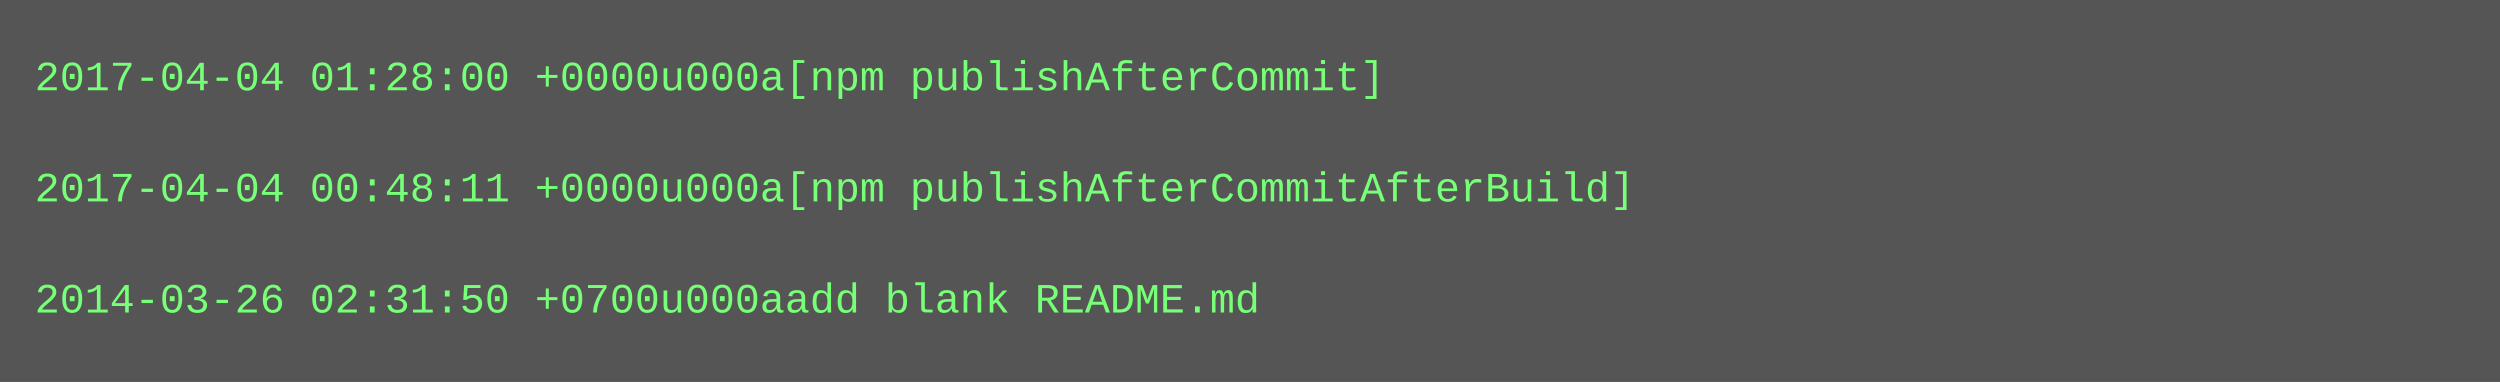
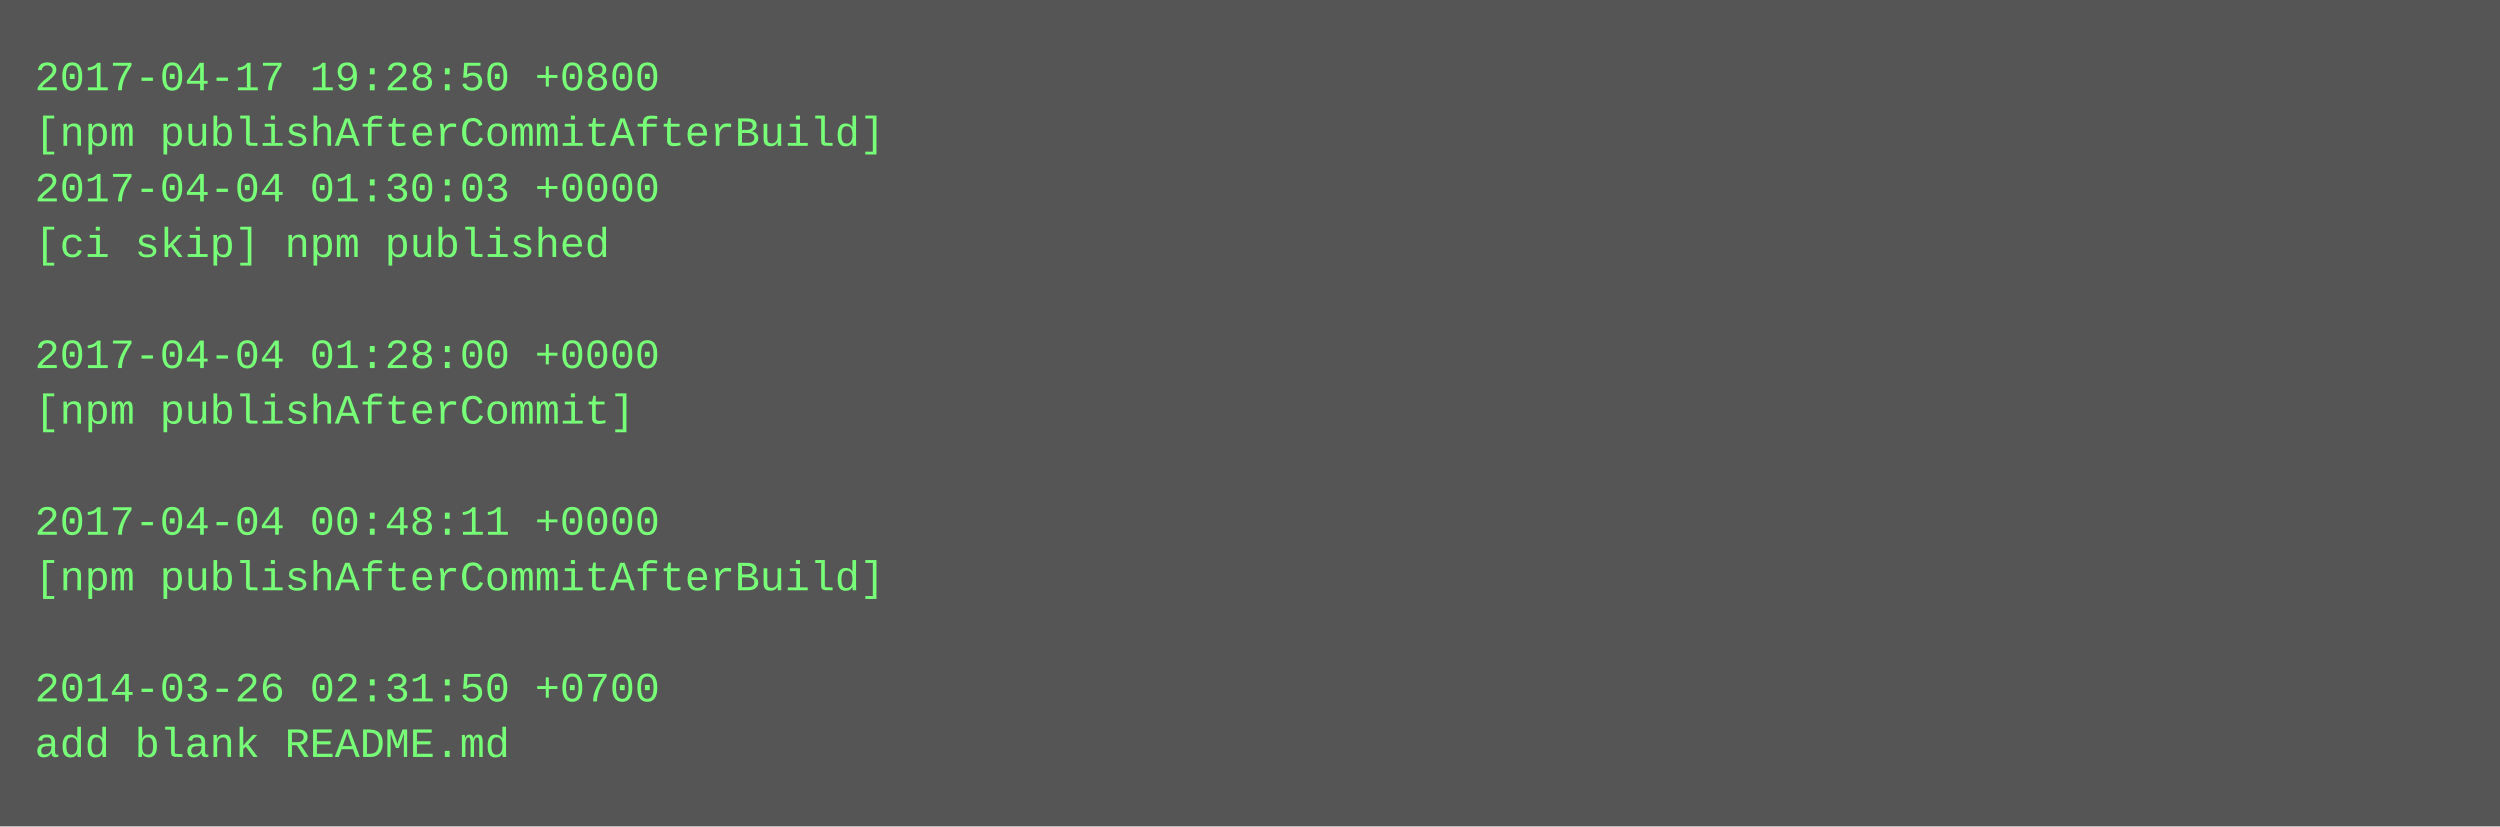
- <svg xmlns="http://www.w3.org/2000/svg" height="110" width="720">
-   <rect height="110" fill="#555" width="720" />
+ <svg xmlns="http://www.w3.org/2000/svg" height="238" width="720">
+   <rect height="238" fill="#555" width="720" />
  <text fill="#7f7" font-family="Courier New" font-size="12" xml:space="preserve">
-     <tspan x="10" y="26">2017-04-04 01:28:00 +0000u000a[npm publishAfterCommit]</tspan>
-     <tspan x="10" y="42" />
-     <tspan x="10" y="58">2017-04-04 00:48:11 +0000u000a[npm publishAfterCommitAfterBuild]</tspan>
-     <tspan x="10" y="74" />
-     <tspan x="10" y="90">2014-03-26 02:31:50 +0700u000aadd blank README.md</tspan>
+     <tspan x="10" y="26">2017-04-17 19:28:50 +0800</tspan>
+     <tspan x="10" y="42">[npm publishAfterCommitAfterBuild]</tspan>
+     <tspan x="10" y="58">2017-04-04 01:30:03 +0000</tspan>
+     <tspan x="10" y="74">[ci skip] npm published</tspan>
+     <tspan x="10" y="90" />
+     <tspan x="10" y="106">2017-04-04 01:28:00 +0000</tspan>
+     <tspan x="10" y="122">[npm publishAfterCommit]</tspan>
+     <tspan x="10" y="138" />
+     <tspan x="10" y="154">2017-04-04 00:48:11 +0000</tspan>
+     <tspan x="10" y="170">[npm publishAfterCommitAfterBuild]</tspan>
+     <tspan x="10" y="186" />
+     <tspan x="10" y="202">2014-03-26 02:31:50 +0700</tspan>
+     <tspan x="10" y="218">add blank README.md</tspan>
  </text>
</svg>
